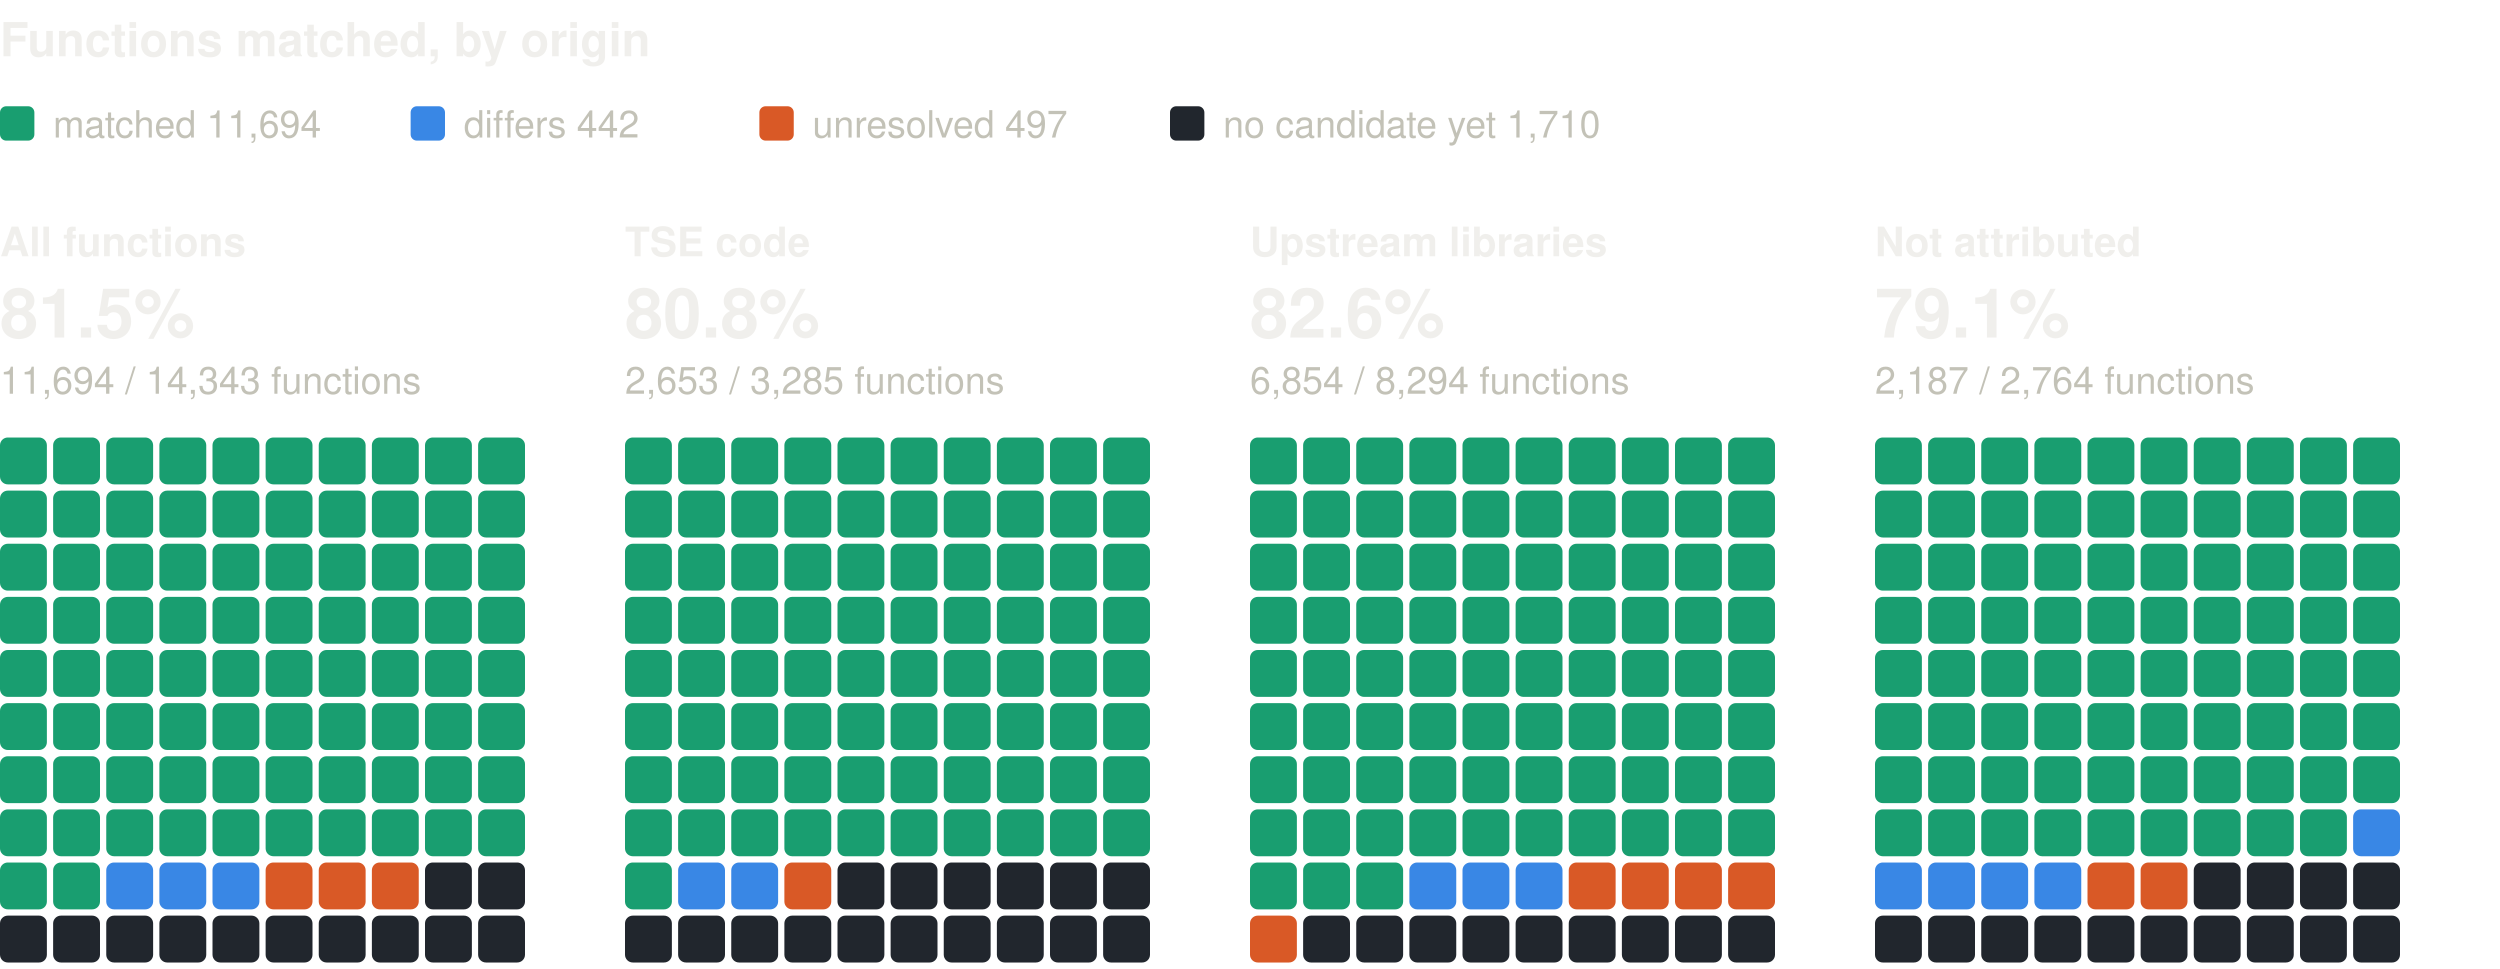
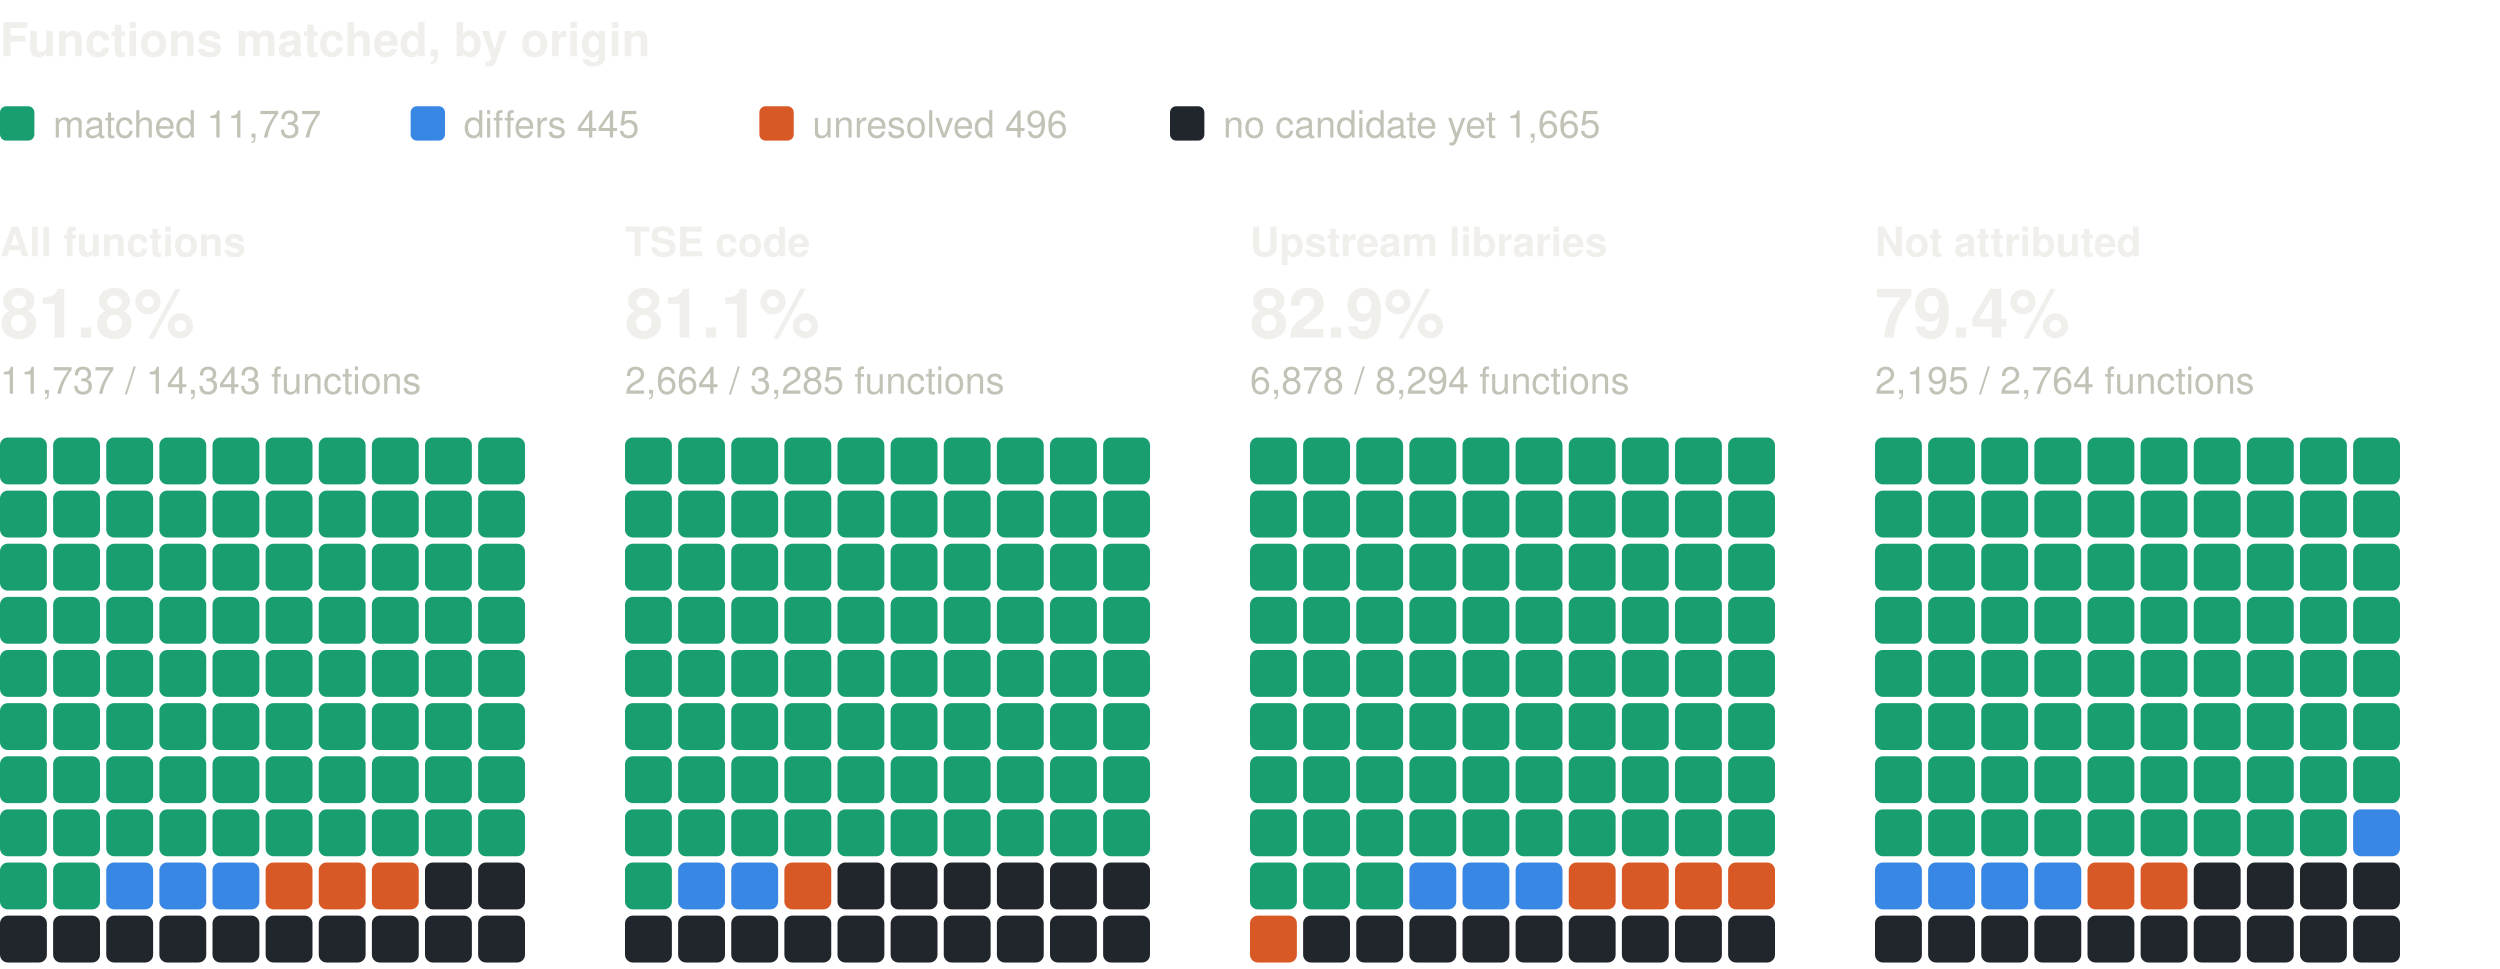
<svg xmlns="http://www.w3.org/2000/svg" width="800" height="310" viewBox="0 0 800 310" role="img" aria-label="Functions matched, by origin: one square per percent, coloured by verdict" font-family="system-ui, -apple-system, 'Segoe UI', Helvetica, Arial, sans-serif">
  <text x="0" y="18" font-size="15" fill="#f0efec" font-weight="600">Functions matched, by origin</text>
  <rect x="0" y="34" width="11" height="11" rx="2" fill="#199e70" />
-   <text x="17" y="44" font-size="12" fill="#c3c2b7">matched 11,694</text>
+   <text x="17" y="44" font-size="12" fill="#c3c2b7">matched 11,737</text>
  <rect x="131.4" y="34" width="11" height="11" rx="2" fill="#3987e5" />
-   <text x="148.4" y="44" font-size="12" fill="#c3c2b7">differs 442</text>
+   <text x="148.4" y="44" font-size="12" fill="#c3c2b7">differs 445</text>
  <rect x="243" y="34" width="11" height="11" rx="2" fill="#d95926" />
-   <text x="260" y="44" font-size="12" fill="#c3c2b7">unresolved 497</text>
+   <text x="260" y="44" font-size="12" fill="#c3c2b7">unresolved 496</text>
  <rect x="374.4" y="34" width="11" height="11" rx="2" fill="#21262d" />
-   <text x="391.4" y="44" font-size="12" fill="#c3c2b7">no candidate yet 1,710</text>
+   <text x="391.4" y="44" font-size="12" fill="#c3c2b7">no candidate yet 1,665</text>
  <text x="0" y="82" font-size="13" fill="#f0efec" font-weight="600">All functions</text>
-   <text x="0" y="108" font-size="22" fill="#f0efec" font-weight="600">81.5%</text>
-   <text x="0" y="126" font-size="12" fill="#c3c2b7">11,694 / 14,343 functions</text>
+   <text x="0" y="108" font-size="22" fill="#f0efec" font-weight="600">81.8%</text>
+   <text x="0" y="126" font-size="12" fill="#c3c2b7">11,737 / 14,343 functions</text>
  <rect x="0" y="140" width="15" height="15" rx="2.5" fill="#199e70" />
  <rect x="17" y="140" width="15" height="15" rx="2.5" fill="#199e70" />
  <rect x="34" y="140" width="15" height="15" rx="2.5" fill="#199e70" />
  <rect x="51" y="140" width="15" height="15" rx="2.5" fill="#199e70" />
  <rect x="68" y="140" width="15" height="15" rx="2.5" fill="#199e70" />
  <rect x="85" y="140" width="15" height="15" rx="2.5" fill="#199e70" />
  <rect x="102" y="140" width="15" height="15" rx="2.5" fill="#199e70" />
  <rect x="119" y="140" width="15" height="15" rx="2.5" fill="#199e70" />
  <rect x="136" y="140" width="15" height="15" rx="2.5" fill="#199e70" />
  <rect x="153" y="140" width="15" height="15" rx="2.5" fill="#199e70" />
  <rect x="0" y="157" width="15" height="15" rx="2.5" fill="#199e70" />
  <rect x="17" y="157" width="15" height="15" rx="2.5" fill="#199e70" />
  <rect x="34" y="157" width="15" height="15" rx="2.5" fill="#199e70" />
  <rect x="51" y="157" width="15" height="15" rx="2.5" fill="#199e70" />
  <rect x="68" y="157" width="15" height="15" rx="2.5" fill="#199e70" />
  <rect x="85" y="157" width="15" height="15" rx="2.5" fill="#199e70" />
  <rect x="102" y="157" width="15" height="15" rx="2.5" fill="#199e70" />
  <rect x="119" y="157" width="15" height="15" rx="2.5" fill="#199e70" />
  <rect x="136" y="157" width="15" height="15" rx="2.5" fill="#199e70" />
  <rect x="153" y="157" width="15" height="15" rx="2.5" fill="#199e70" />
  <rect x="0" y="174" width="15" height="15" rx="2.5" fill="#199e70" />
  <rect x="17" y="174" width="15" height="15" rx="2.5" fill="#199e70" />
  <rect x="34" y="174" width="15" height="15" rx="2.5" fill="#199e70" />
  <rect x="51" y="174" width="15" height="15" rx="2.5" fill="#199e70" />
  <rect x="68" y="174" width="15" height="15" rx="2.5" fill="#199e70" />
  <rect x="85" y="174" width="15" height="15" rx="2.5" fill="#199e70" />
  <rect x="102" y="174" width="15" height="15" rx="2.5" fill="#199e70" />
  <rect x="119" y="174" width="15" height="15" rx="2.5" fill="#199e70" />
  <rect x="136" y="174" width="15" height="15" rx="2.5" fill="#199e70" />
  <rect x="153" y="174" width="15" height="15" rx="2.5" fill="#199e70" />
  <rect x="0" y="191" width="15" height="15" rx="2.5" fill="#199e70" />
  <rect x="17" y="191" width="15" height="15" rx="2.5" fill="#199e70" />
  <rect x="34" y="191" width="15" height="15" rx="2.5" fill="#199e70" />
  <rect x="51" y="191" width="15" height="15" rx="2.5" fill="#199e70" />
  <rect x="68" y="191" width="15" height="15" rx="2.5" fill="#199e70" />
  <rect x="85" y="191" width="15" height="15" rx="2.5" fill="#199e70" />
  <rect x="102" y="191" width="15" height="15" rx="2.5" fill="#199e70" />
  <rect x="119" y="191" width="15" height="15" rx="2.5" fill="#199e70" />
  <rect x="136" y="191" width="15" height="15" rx="2.5" fill="#199e70" />
  <rect x="153" y="191" width="15" height="15" rx="2.5" fill="#199e70" />
  <rect x="0" y="208" width="15" height="15" rx="2.5" fill="#199e70" />
  <rect x="17" y="208" width="15" height="15" rx="2.5" fill="#199e70" />
  <rect x="34" y="208" width="15" height="15" rx="2.5" fill="#199e70" />
  <rect x="51" y="208" width="15" height="15" rx="2.5" fill="#199e70" />
  <rect x="68" y="208" width="15" height="15" rx="2.5" fill="#199e70" />
  <rect x="85" y="208" width="15" height="15" rx="2.5" fill="#199e70" />
  <rect x="102" y="208" width="15" height="15" rx="2.5" fill="#199e70" />
  <rect x="119" y="208" width="15" height="15" rx="2.5" fill="#199e70" />
  <rect x="136" y="208" width="15" height="15" rx="2.5" fill="#199e70" />
  <rect x="153" y="208" width="15" height="15" rx="2.5" fill="#199e70" />
  <rect x="0" y="225" width="15" height="15" rx="2.5" fill="#199e70" />
  <rect x="17" y="225" width="15" height="15" rx="2.5" fill="#199e70" />
  <rect x="34" y="225" width="15" height="15" rx="2.5" fill="#199e70" />
  <rect x="51" y="225" width="15" height="15" rx="2.5" fill="#199e70" />
  <rect x="68" y="225" width="15" height="15" rx="2.5" fill="#199e70" />
  <rect x="85" y="225" width="15" height="15" rx="2.5" fill="#199e70" />
  <rect x="102" y="225" width="15" height="15" rx="2.5" fill="#199e70" />
  <rect x="119" y="225" width="15" height="15" rx="2.5" fill="#199e70" />
  <rect x="136" y="225" width="15" height="15" rx="2.5" fill="#199e70" />
  <rect x="153" y="225" width="15" height="15" rx="2.5" fill="#199e70" />
  <rect x="0" y="242" width="15" height="15" rx="2.5" fill="#199e70" />
  <rect x="17" y="242" width="15" height="15" rx="2.5" fill="#199e70" />
  <rect x="34" y="242" width="15" height="15" rx="2.5" fill="#199e70" />
  <rect x="51" y="242" width="15" height="15" rx="2.5" fill="#199e70" />
  <rect x="68" y="242" width="15" height="15" rx="2.5" fill="#199e70" />
  <rect x="85" y="242" width="15" height="15" rx="2.5" fill="#199e70" />
  <rect x="102" y="242" width="15" height="15" rx="2.5" fill="#199e70" />
  <rect x="119" y="242" width="15" height="15" rx="2.5" fill="#199e70" />
  <rect x="136" y="242" width="15" height="15" rx="2.5" fill="#199e70" />
  <rect x="153" y="242" width="15" height="15" rx="2.5" fill="#199e70" />
  <rect x="0" y="259" width="15" height="15" rx="2.5" fill="#199e70" />
  <rect x="17" y="259" width="15" height="15" rx="2.5" fill="#199e70" />
  <rect x="34" y="259" width="15" height="15" rx="2.5" fill="#199e70" />
  <rect x="51" y="259" width="15" height="15" rx="2.5" fill="#199e70" />
  <rect x="68" y="259" width="15" height="15" rx="2.5" fill="#199e70" />
  <rect x="85" y="259" width="15" height="15" rx="2.5" fill="#199e70" />
  <rect x="102" y="259" width="15" height="15" rx="2.5" fill="#199e70" />
  <rect x="119" y="259" width="15" height="15" rx="2.5" fill="#199e70" />
  <rect x="136" y="259" width="15" height="15" rx="2.5" fill="#199e70" />
  <rect x="153" y="259" width="15" height="15" rx="2.5" fill="#199e70" />
  <rect x="0" y="276" width="15" height="15" rx="2.5" fill="#199e70" />
  <rect x="17" y="276" width="15" height="15" rx="2.5" fill="#199e70" />
  <rect x="34" y="276" width="15" height="15" rx="2.5" fill="#3987e5" />
  <rect x="51" y="276" width="15" height="15" rx="2.5" fill="#3987e5" />
  <rect x="68" y="276" width="15" height="15" rx="2.5" fill="#3987e5" />
  <rect x="85" y="276" width="15" height="15" rx="2.5" fill="#d95926" />
  <rect x="102" y="276" width="15" height="15" rx="2.5" fill="#d95926" />
  <rect x="119" y="276" width="15" height="15" rx="2.5" fill="#d95926" />
  <rect x="136" y="276" width="15" height="15" rx="2.5" fill="#21262d" />
  <rect x="153" y="276" width="15" height="15" rx="2.5" fill="#21262d" />
  <rect x="0" y="293" width="15" height="15" rx="2.5" fill="#21262d" />
  <rect x="17" y="293" width="15" height="15" rx="2.5" fill="#21262d" />
  <rect x="34" y="293" width="15" height="15" rx="2.5" fill="#21262d" />
  <rect x="51" y="293" width="15" height="15" rx="2.5" fill="#21262d" />
  <rect x="68" y="293" width="15" height="15" rx="2.5" fill="#21262d" />
  <rect x="85" y="293" width="15" height="15" rx="2.5" fill="#21262d" />
  <rect x="102" y="293" width="15" height="15" rx="2.5" fill="#21262d" />
  <rect x="119" y="293" width="15" height="15" rx="2.5" fill="#21262d" />
  <rect x="136" y="293" width="15" height="15" rx="2.5" fill="#21262d" />
  <rect x="153" y="293" width="15" height="15" rx="2.5" fill="#21262d" />
  <text x="200" y="82" font-size="13" fill="#f0efec" font-weight="600">TSE code</text>
-   <text x="200" y="108" font-size="22" fill="#f0efec" font-weight="600">80.8%</text>
-   <text x="200" y="126" font-size="12" fill="#c3c2b7">2,653 / 3,285 functions</text>
+   <text x="200" y="108" font-size="22" fill="#f0efec" font-weight="600">81.1%</text>
+   <text x="200" y="126" font-size="12" fill="#c3c2b7">2,664 / 3,285 functions</text>
  <rect x="200" y="140" width="15" height="15" rx="2.5" fill="#199e70" />
  <rect x="217" y="140" width="15" height="15" rx="2.5" fill="#199e70" />
  <rect x="234" y="140" width="15" height="15" rx="2.5" fill="#199e70" />
  <rect x="251" y="140" width="15" height="15" rx="2.5" fill="#199e70" />
  <rect x="268" y="140" width="15" height="15" rx="2.5" fill="#199e70" />
  <rect x="285" y="140" width="15" height="15" rx="2.5" fill="#199e70" />
  <rect x="302" y="140" width="15" height="15" rx="2.5" fill="#199e70" />
  <rect x="319" y="140" width="15" height="15" rx="2.5" fill="#199e70" />
  <rect x="336" y="140" width="15" height="15" rx="2.5" fill="#199e70" />
  <rect x="353" y="140" width="15" height="15" rx="2.5" fill="#199e70" />
  <rect x="200" y="157" width="15" height="15" rx="2.5" fill="#199e70" />
  <rect x="217" y="157" width="15" height="15" rx="2.5" fill="#199e70" />
  <rect x="234" y="157" width="15" height="15" rx="2.5" fill="#199e70" />
  <rect x="251" y="157" width="15" height="15" rx="2.5" fill="#199e70" />
  <rect x="268" y="157" width="15" height="15" rx="2.5" fill="#199e70" />
  <rect x="285" y="157" width="15" height="15" rx="2.5" fill="#199e70" />
  <rect x="302" y="157" width="15" height="15" rx="2.5" fill="#199e70" />
  <rect x="319" y="157" width="15" height="15" rx="2.5" fill="#199e70" />
  <rect x="336" y="157" width="15" height="15" rx="2.5" fill="#199e70" />
  <rect x="353" y="157" width="15" height="15" rx="2.5" fill="#199e70" />
  <rect x="200" y="174" width="15" height="15" rx="2.5" fill="#199e70" />
  <rect x="217" y="174" width="15" height="15" rx="2.5" fill="#199e70" />
  <rect x="234" y="174" width="15" height="15" rx="2.5" fill="#199e70" />
  <rect x="251" y="174" width="15" height="15" rx="2.5" fill="#199e70" />
  <rect x="268" y="174" width="15" height="15" rx="2.5" fill="#199e70" />
  <rect x="285" y="174" width="15" height="15" rx="2.5" fill="#199e70" />
  <rect x="302" y="174" width="15" height="15" rx="2.5" fill="#199e70" />
  <rect x="319" y="174" width="15" height="15" rx="2.5" fill="#199e70" />
  <rect x="336" y="174" width="15" height="15" rx="2.5" fill="#199e70" />
  <rect x="353" y="174" width="15" height="15" rx="2.5" fill="#199e70" />
  <rect x="200" y="191" width="15" height="15" rx="2.5" fill="#199e70" />
  <rect x="217" y="191" width="15" height="15" rx="2.5" fill="#199e70" />
  <rect x="234" y="191" width="15" height="15" rx="2.5" fill="#199e70" />
  <rect x="251" y="191" width="15" height="15" rx="2.5" fill="#199e70" />
  <rect x="268" y="191" width="15" height="15" rx="2.5" fill="#199e70" />
  <rect x="285" y="191" width="15" height="15" rx="2.5" fill="#199e70" />
  <rect x="302" y="191" width="15" height="15" rx="2.5" fill="#199e70" />
  <rect x="319" y="191" width="15" height="15" rx="2.5" fill="#199e70" />
  <rect x="336" y="191" width="15" height="15" rx="2.5" fill="#199e70" />
  <rect x="353" y="191" width="15" height="15" rx="2.5" fill="#199e70" />
  <rect x="200" y="208" width="15" height="15" rx="2.5" fill="#199e70" />
  <rect x="217" y="208" width="15" height="15" rx="2.5" fill="#199e70" />
  <rect x="234" y="208" width="15" height="15" rx="2.5" fill="#199e70" />
  <rect x="251" y="208" width="15" height="15" rx="2.5" fill="#199e70" />
  <rect x="268" y="208" width="15" height="15" rx="2.5" fill="#199e70" />
  <rect x="285" y="208" width="15" height="15" rx="2.5" fill="#199e70" />
  <rect x="302" y="208" width="15" height="15" rx="2.5" fill="#199e70" />
  <rect x="319" y="208" width="15" height="15" rx="2.5" fill="#199e70" />
  <rect x="336" y="208" width="15" height="15" rx="2.5" fill="#199e70" />
  <rect x="353" y="208" width="15" height="15" rx="2.5" fill="#199e70" />
  <rect x="200" y="225" width="15" height="15" rx="2.5" fill="#199e70" />
  <rect x="217" y="225" width="15" height="15" rx="2.5" fill="#199e70" />
  <rect x="234" y="225" width="15" height="15" rx="2.5" fill="#199e70" />
  <rect x="251" y="225" width="15" height="15" rx="2.5" fill="#199e70" />
  <rect x="268" y="225" width="15" height="15" rx="2.5" fill="#199e70" />
  <rect x="285" y="225" width="15" height="15" rx="2.5" fill="#199e70" />
  <rect x="302" y="225" width="15" height="15" rx="2.5" fill="#199e70" />
  <rect x="319" y="225" width="15" height="15" rx="2.5" fill="#199e70" />
  <rect x="336" y="225" width="15" height="15" rx="2.5" fill="#199e70" />
  <rect x="353" y="225" width="15" height="15" rx="2.5" fill="#199e70" />
  <rect x="200" y="242" width="15" height="15" rx="2.5" fill="#199e70" />
  <rect x="217" y="242" width="15" height="15" rx="2.5" fill="#199e70" />
  <rect x="234" y="242" width="15" height="15" rx="2.5" fill="#199e70" />
  <rect x="251" y="242" width="15" height="15" rx="2.5" fill="#199e70" />
  <rect x="268" y="242" width="15" height="15" rx="2.5" fill="#199e70" />
  <rect x="285" y="242" width="15" height="15" rx="2.5" fill="#199e70" />
  <rect x="302" y="242" width="15" height="15" rx="2.5" fill="#199e70" />
  <rect x="319" y="242" width="15" height="15" rx="2.5" fill="#199e70" />
  <rect x="336" y="242" width="15" height="15" rx="2.5" fill="#199e70" />
  <rect x="353" y="242" width="15" height="15" rx="2.5" fill="#199e70" />
  <rect x="200" y="259" width="15" height="15" rx="2.5" fill="#199e70" />
  <rect x="217" y="259" width="15" height="15" rx="2.5" fill="#199e70" />
  <rect x="234" y="259" width="15" height="15" rx="2.5" fill="#199e70" />
  <rect x="251" y="259" width="15" height="15" rx="2.5" fill="#199e70" />
  <rect x="268" y="259" width="15" height="15" rx="2.5" fill="#199e70" />
  <rect x="285" y="259" width="15" height="15" rx="2.5" fill="#199e70" />
  <rect x="302" y="259" width="15" height="15" rx="2.5" fill="#199e70" />
  <rect x="319" y="259" width="15" height="15" rx="2.5" fill="#199e70" />
  <rect x="336" y="259" width="15" height="15" rx="2.5" fill="#199e70" />
  <rect x="353" y="259" width="15" height="15" rx="2.5" fill="#199e70" />
  <rect x="200" y="276" width="15" height="15" rx="2.5" fill="#199e70" />
  <rect x="217" y="276" width="15" height="15" rx="2.5" fill="#3987e5" />
  <rect x="234" y="276" width="15" height="15" rx="2.5" fill="#3987e5" />
  <rect x="251" y="276" width="15" height="15" rx="2.5" fill="#d95926" />
  <rect x="268" y="276" width="15" height="15" rx="2.5" fill="#21262d" />
  <rect x="285" y="276" width="15" height="15" rx="2.5" fill="#21262d" />
  <rect x="302" y="276" width="15" height="15" rx="2.5" fill="#21262d" />
  <rect x="319" y="276" width="15" height="15" rx="2.5" fill="#21262d" />
  <rect x="336" y="276" width="15" height="15" rx="2.5" fill="#21262d" />
  <rect x="353" y="276" width="15" height="15" rx="2.5" fill="#21262d" />
  <rect x="200" y="293" width="15" height="15" rx="2.5" fill="#21262d" />
  <rect x="217" y="293" width="15" height="15" rx="2.5" fill="#21262d" />
  <rect x="234" y="293" width="15" height="15" rx="2.5" fill="#21262d" />
  <rect x="251" y="293" width="15" height="15" rx="2.5" fill="#21262d" />
  <rect x="268" y="293" width="15" height="15" rx="2.5" fill="#21262d" />
  <rect x="285" y="293" width="15" height="15" rx="2.5" fill="#21262d" />
  <rect x="302" y="293" width="15" height="15" rx="2.5" fill="#21262d" />
  <rect x="319" y="293" width="15" height="15" rx="2.5" fill="#21262d" />
  <rect x="336" y="293" width="15" height="15" rx="2.5" fill="#21262d" />
  <rect x="353" y="293" width="15" height="15" rx="2.5" fill="#21262d" />
  <text x="400" y="82" font-size="13" fill="#f0efec" font-weight="600">Upstream libraries</text>
-   <text x="400" y="108" font-size="22" fill="#f0efec" font-weight="600">82.6%</text>
-   <text x="400" y="126" font-size="12" fill="#c3c2b7">6,854 / 8,294 functions</text>
+   <text x="400" y="108" font-size="22" fill="#f0efec" font-weight="600">82.9%</text>
+   <text x="400" y="126" font-size="12" fill="#c3c2b7">6,878 / 8,294 functions</text>
  <rect x="400" y="140" width="15" height="15" rx="2.5" fill="#199e70" />
  <rect x="417" y="140" width="15" height="15" rx="2.5" fill="#199e70" />
  <rect x="434" y="140" width="15" height="15" rx="2.5" fill="#199e70" />
  <rect x="451" y="140" width="15" height="15" rx="2.5" fill="#199e70" />
  <rect x="468" y="140" width="15" height="15" rx="2.5" fill="#199e70" />
  <rect x="485" y="140" width="15" height="15" rx="2.5" fill="#199e70" />
  <rect x="502" y="140" width="15" height="15" rx="2.5" fill="#199e70" />
  <rect x="519" y="140" width="15" height="15" rx="2.5" fill="#199e70" />
  <rect x="536" y="140" width="15" height="15" rx="2.5" fill="#199e70" />
  <rect x="553" y="140" width="15" height="15" rx="2.5" fill="#199e70" />
  <rect x="400" y="157" width="15" height="15" rx="2.5" fill="#199e70" />
  <rect x="417" y="157" width="15" height="15" rx="2.5" fill="#199e70" />
  <rect x="434" y="157" width="15" height="15" rx="2.5" fill="#199e70" />
  <rect x="451" y="157" width="15" height="15" rx="2.5" fill="#199e70" />
  <rect x="468" y="157" width="15" height="15" rx="2.5" fill="#199e70" />
  <rect x="485" y="157" width="15" height="15" rx="2.5" fill="#199e70" />
  <rect x="502" y="157" width="15" height="15" rx="2.5" fill="#199e70" />
  <rect x="519" y="157" width="15" height="15" rx="2.5" fill="#199e70" />
  <rect x="536" y="157" width="15" height="15" rx="2.5" fill="#199e70" />
  <rect x="553" y="157" width="15" height="15" rx="2.5" fill="#199e70" />
  <rect x="400" y="174" width="15" height="15" rx="2.5" fill="#199e70" />
  <rect x="417" y="174" width="15" height="15" rx="2.5" fill="#199e70" />
  <rect x="434" y="174" width="15" height="15" rx="2.5" fill="#199e70" />
  <rect x="451" y="174" width="15" height="15" rx="2.5" fill="#199e70" />
  <rect x="468" y="174" width="15" height="15" rx="2.5" fill="#199e70" />
  <rect x="485" y="174" width="15" height="15" rx="2.5" fill="#199e70" />
  <rect x="502" y="174" width="15" height="15" rx="2.5" fill="#199e70" />
  <rect x="519" y="174" width="15" height="15" rx="2.5" fill="#199e70" />
  <rect x="536" y="174" width="15" height="15" rx="2.5" fill="#199e70" />
  <rect x="553" y="174" width="15" height="15" rx="2.5" fill="#199e70" />
  <rect x="400" y="191" width="15" height="15" rx="2.5" fill="#199e70" />
  <rect x="417" y="191" width="15" height="15" rx="2.5" fill="#199e70" />
  <rect x="434" y="191" width="15" height="15" rx="2.5" fill="#199e70" />
  <rect x="451" y="191" width="15" height="15" rx="2.5" fill="#199e70" />
  <rect x="468" y="191" width="15" height="15" rx="2.5" fill="#199e70" />
  <rect x="485" y="191" width="15" height="15" rx="2.5" fill="#199e70" />
  <rect x="502" y="191" width="15" height="15" rx="2.5" fill="#199e70" />
  <rect x="519" y="191" width="15" height="15" rx="2.5" fill="#199e70" />
  <rect x="536" y="191" width="15" height="15" rx="2.5" fill="#199e70" />
  <rect x="553" y="191" width="15" height="15" rx="2.5" fill="#199e70" />
  <rect x="400" y="208" width="15" height="15" rx="2.5" fill="#199e70" />
  <rect x="417" y="208" width="15" height="15" rx="2.5" fill="#199e70" />
  <rect x="434" y="208" width="15" height="15" rx="2.5" fill="#199e70" />
  <rect x="451" y="208" width="15" height="15" rx="2.5" fill="#199e70" />
  <rect x="468" y="208" width="15" height="15" rx="2.5" fill="#199e70" />
  <rect x="485" y="208" width="15" height="15" rx="2.5" fill="#199e70" />
  <rect x="502" y="208" width="15" height="15" rx="2.5" fill="#199e70" />
  <rect x="519" y="208" width="15" height="15" rx="2.5" fill="#199e70" />
  <rect x="536" y="208" width="15" height="15" rx="2.5" fill="#199e70" />
  <rect x="553" y="208" width="15" height="15" rx="2.5" fill="#199e70" />
  <rect x="400" y="225" width="15" height="15" rx="2.5" fill="#199e70" />
  <rect x="417" y="225" width="15" height="15" rx="2.5" fill="#199e70" />
  <rect x="434" y="225" width="15" height="15" rx="2.5" fill="#199e70" />
  <rect x="451" y="225" width="15" height="15" rx="2.5" fill="#199e70" />
  <rect x="468" y="225" width="15" height="15" rx="2.5" fill="#199e70" />
  <rect x="485" y="225" width="15" height="15" rx="2.5" fill="#199e70" />
  <rect x="502" y="225" width="15" height="15" rx="2.5" fill="#199e70" />
  <rect x="519" y="225" width="15" height="15" rx="2.5" fill="#199e70" />
  <rect x="536" y="225" width="15" height="15" rx="2.5" fill="#199e70" />
  <rect x="553" y="225" width="15" height="15" rx="2.5" fill="#199e70" />
  <rect x="400" y="242" width="15" height="15" rx="2.5" fill="#199e70" />
  <rect x="417" y="242" width="15" height="15" rx="2.5" fill="#199e70" />
  <rect x="434" y="242" width="15" height="15" rx="2.5" fill="#199e70" />
  <rect x="451" y="242" width="15" height="15" rx="2.5" fill="#199e70" />
  <rect x="468" y="242" width="15" height="15" rx="2.5" fill="#199e70" />
  <rect x="485" y="242" width="15" height="15" rx="2.5" fill="#199e70" />
  <rect x="502" y="242" width="15" height="15" rx="2.5" fill="#199e70" />
  <rect x="519" y="242" width="15" height="15" rx="2.5" fill="#199e70" />
  <rect x="536" y="242" width="15" height="15" rx="2.5" fill="#199e70" />
  <rect x="553" y="242" width="15" height="15" rx="2.5" fill="#199e70" />
  <rect x="400" y="259" width="15" height="15" rx="2.5" fill="#199e70" />
  <rect x="417" y="259" width="15" height="15" rx="2.5" fill="#199e70" />
  <rect x="434" y="259" width="15" height="15" rx="2.5" fill="#199e70" />
  <rect x="451" y="259" width="15" height="15" rx="2.5" fill="#199e70" />
  <rect x="468" y="259" width="15" height="15" rx="2.5" fill="#199e70" />
  <rect x="485" y="259" width="15" height="15" rx="2.5" fill="#199e70" />
  <rect x="502" y="259" width="15" height="15" rx="2.5" fill="#199e70" />
  <rect x="519" y="259" width="15" height="15" rx="2.5" fill="#199e70" />
  <rect x="536" y="259" width="15" height="15" rx="2.5" fill="#199e70" />
  <rect x="553" y="259" width="15" height="15" rx="2.5" fill="#199e70" />
  <rect x="400" y="276" width="15" height="15" rx="2.5" fill="#199e70" />
  <rect x="417" y="276" width="15" height="15" rx="2.5" fill="#199e70" />
  <rect x="434" y="276" width="15" height="15" rx="2.5" fill="#199e70" />
  <rect x="451" y="276" width="15" height="15" rx="2.5" fill="#3987e5" />
  <rect x="468" y="276" width="15" height="15" rx="2.5" fill="#3987e5" />
  <rect x="485" y="276" width="15" height="15" rx="2.5" fill="#3987e5" />
  <rect x="502" y="276" width="15" height="15" rx="2.5" fill="#d95926" />
  <rect x="519" y="276" width="15" height="15" rx="2.5" fill="#d95926" />
  <rect x="536" y="276" width="15" height="15" rx="2.5" fill="#d95926" />
  <rect x="553" y="276" width="15" height="15" rx="2.5" fill="#d95926" />
  <rect x="400" y="293" width="15" height="15" rx="2.5" fill="#d95926" />
  <rect x="417" y="293" width="15" height="15" rx="2.5" fill="#21262d" />
  <rect x="434" y="293" width="15" height="15" rx="2.5" fill="#21262d" />
  <rect x="451" y="293" width="15" height="15" rx="2.5" fill="#21262d" />
  <rect x="468" y="293" width="15" height="15" rx="2.5" fill="#21262d" />
  <rect x="485" y="293" width="15" height="15" rx="2.5" fill="#21262d" />
  <rect x="502" y="293" width="15" height="15" rx="2.5" fill="#21262d" />
  <rect x="519" y="293" width="15" height="15" rx="2.5" fill="#21262d" />
  <rect x="536" y="293" width="15" height="15" rx="2.5" fill="#21262d" />
  <rect x="553" y="293" width="15" height="15" rx="2.5" fill="#21262d" />
  <text x="600" y="82" font-size="13" fill="#f0efec" font-weight="600">Not attributed</text>
-   <text x="600" y="108" font-size="22" fill="#f0efec" font-weight="600">79.1%</text>
-   <text x="600" y="126" font-size="12" fill="#c3c2b7">2,187 / 2,764 functions</text>
+   <text x="600" y="108" font-size="22" fill="#f0efec" font-weight="600">79.4%</text>
+   <text x="600" y="126" font-size="12" fill="#c3c2b7">2,195 / 2,764 functions</text>
  <rect x="600" y="140" width="15" height="15" rx="2.5" fill="#199e70" />
  <rect x="617" y="140" width="15" height="15" rx="2.5" fill="#199e70" />
  <rect x="634" y="140" width="15" height="15" rx="2.5" fill="#199e70" />
  <rect x="651" y="140" width="15" height="15" rx="2.5" fill="#199e70" />
  <rect x="668" y="140" width="15" height="15" rx="2.5" fill="#199e70" />
  <rect x="685" y="140" width="15" height="15" rx="2.5" fill="#199e70" />
  <rect x="702" y="140" width="15" height="15" rx="2.5" fill="#199e70" />
  <rect x="719" y="140" width="15" height="15" rx="2.5" fill="#199e70" />
  <rect x="736" y="140" width="15" height="15" rx="2.5" fill="#199e70" />
  <rect x="753" y="140" width="15" height="15" rx="2.5" fill="#199e70" />
  <rect x="600" y="157" width="15" height="15" rx="2.5" fill="#199e70" />
  <rect x="617" y="157" width="15" height="15" rx="2.5" fill="#199e70" />
  <rect x="634" y="157" width="15" height="15" rx="2.5" fill="#199e70" />
  <rect x="651" y="157" width="15" height="15" rx="2.5" fill="#199e70" />
  <rect x="668" y="157" width="15" height="15" rx="2.5" fill="#199e70" />
  <rect x="685" y="157" width="15" height="15" rx="2.5" fill="#199e70" />
  <rect x="702" y="157" width="15" height="15" rx="2.5" fill="#199e70" />
  <rect x="719" y="157" width="15" height="15" rx="2.5" fill="#199e70" />
  <rect x="736" y="157" width="15" height="15" rx="2.5" fill="#199e70" />
  <rect x="753" y="157" width="15" height="15" rx="2.5" fill="#199e70" />
  <rect x="600" y="174" width="15" height="15" rx="2.5" fill="#199e70" />
  <rect x="617" y="174" width="15" height="15" rx="2.5" fill="#199e70" />
  <rect x="634" y="174" width="15" height="15" rx="2.5" fill="#199e70" />
  <rect x="651" y="174" width="15" height="15" rx="2.5" fill="#199e70" />
  <rect x="668" y="174" width="15" height="15" rx="2.5" fill="#199e70" />
  <rect x="685" y="174" width="15" height="15" rx="2.5" fill="#199e70" />
  <rect x="702" y="174" width="15" height="15" rx="2.5" fill="#199e70" />
  <rect x="719" y="174" width="15" height="15" rx="2.5" fill="#199e70" />
  <rect x="736" y="174" width="15" height="15" rx="2.5" fill="#199e70" />
  <rect x="753" y="174" width="15" height="15" rx="2.5" fill="#199e70" />
  <rect x="600" y="191" width="15" height="15" rx="2.5" fill="#199e70" />
  <rect x="617" y="191" width="15" height="15" rx="2.5" fill="#199e70" />
  <rect x="634" y="191" width="15" height="15" rx="2.5" fill="#199e70" />
  <rect x="651" y="191" width="15" height="15" rx="2.5" fill="#199e70" />
  <rect x="668" y="191" width="15" height="15" rx="2.5" fill="#199e70" />
  <rect x="685" y="191" width="15" height="15" rx="2.5" fill="#199e70" />
  <rect x="702" y="191" width="15" height="15" rx="2.5" fill="#199e70" />
  <rect x="719" y="191" width="15" height="15" rx="2.5" fill="#199e70" />
  <rect x="736" y="191" width="15" height="15" rx="2.5" fill="#199e70" />
  <rect x="753" y="191" width="15" height="15" rx="2.5" fill="#199e70" />
  <rect x="600" y="208" width="15" height="15" rx="2.5" fill="#199e70" />
  <rect x="617" y="208" width="15" height="15" rx="2.5" fill="#199e70" />
  <rect x="634" y="208" width="15" height="15" rx="2.5" fill="#199e70" />
  <rect x="651" y="208" width="15" height="15" rx="2.5" fill="#199e70" />
  <rect x="668" y="208" width="15" height="15" rx="2.5" fill="#199e70" />
  <rect x="685" y="208" width="15" height="15" rx="2.5" fill="#199e70" />
  <rect x="702" y="208" width="15" height="15" rx="2.5" fill="#199e70" />
  <rect x="719" y="208" width="15" height="15" rx="2.5" fill="#199e70" />
  <rect x="736" y="208" width="15" height="15" rx="2.5" fill="#199e70" />
  <rect x="753" y="208" width="15" height="15" rx="2.5" fill="#199e70" />
  <rect x="600" y="225" width="15" height="15" rx="2.5" fill="#199e70" />
  <rect x="617" y="225" width="15" height="15" rx="2.5" fill="#199e70" />
  <rect x="634" y="225" width="15" height="15" rx="2.5" fill="#199e70" />
  <rect x="651" y="225" width="15" height="15" rx="2.5" fill="#199e70" />
  <rect x="668" y="225" width="15" height="15" rx="2.5" fill="#199e70" />
  <rect x="685" y="225" width="15" height="15" rx="2.5" fill="#199e70" />
  <rect x="702" y="225" width="15" height="15" rx="2.5" fill="#199e70" />
  <rect x="719" y="225" width="15" height="15" rx="2.5" fill="#199e70" />
  <rect x="736" y="225" width="15" height="15" rx="2.5" fill="#199e70" />
  <rect x="753" y="225" width="15" height="15" rx="2.5" fill="#199e70" />
  <rect x="600" y="242" width="15" height="15" rx="2.5" fill="#199e70" />
  <rect x="617" y="242" width="15" height="15" rx="2.5" fill="#199e70" />
  <rect x="634" y="242" width="15" height="15" rx="2.5" fill="#199e70" />
  <rect x="651" y="242" width="15" height="15" rx="2.5" fill="#199e70" />
  <rect x="668" y="242" width="15" height="15" rx="2.5" fill="#199e70" />
  <rect x="685" y="242" width="15" height="15" rx="2.5" fill="#199e70" />
  <rect x="702" y="242" width="15" height="15" rx="2.5" fill="#199e70" />
  <rect x="719" y="242" width="15" height="15" rx="2.5" fill="#199e70" />
  <rect x="736" y="242" width="15" height="15" rx="2.5" fill="#199e70" />
  <rect x="753" y="242" width="15" height="15" rx="2.5" fill="#199e70" />
  <rect x="600" y="259" width="15" height="15" rx="2.5" fill="#199e70" />
  <rect x="617" y="259" width="15" height="15" rx="2.5" fill="#199e70" />
  <rect x="634" y="259" width="15" height="15" rx="2.5" fill="#199e70" />
  <rect x="651" y="259" width="15" height="15" rx="2.5" fill="#199e70" />
  <rect x="668" y="259" width="15" height="15" rx="2.5" fill="#199e70" />
  <rect x="685" y="259" width="15" height="15" rx="2.5" fill="#199e70" />
  <rect x="702" y="259" width="15" height="15" rx="2.5" fill="#199e70" />
  <rect x="719" y="259" width="15" height="15" rx="2.5" fill="#199e70" />
  <rect x="736" y="259" width="15" height="15" rx="2.5" fill="#199e70" />
  <rect x="753" y="259" width="15" height="15" rx="2.5" fill="#3987e5" />
  <rect x="600" y="276" width="15" height="15" rx="2.5" fill="#3987e5" />
  <rect x="617" y="276" width="15" height="15" rx="2.5" fill="#3987e5" />
  <rect x="634" y="276" width="15" height="15" rx="2.5" fill="#3987e5" />
  <rect x="651" y="276" width="15" height="15" rx="2.5" fill="#3987e5" />
  <rect x="668" y="276" width="15" height="15" rx="2.5" fill="#d95926" />
  <rect x="685" y="276" width="15" height="15" rx="2.5" fill="#d95926" />
  <rect x="702" y="276" width="15" height="15" rx="2.5" fill="#21262d" />
  <rect x="719" y="276" width="15" height="15" rx="2.5" fill="#21262d" />
  <rect x="736" y="276" width="15" height="15" rx="2.5" fill="#21262d" />
  <rect x="753" y="276" width="15" height="15" rx="2.5" fill="#21262d" />
  <rect x="600" y="293" width="15" height="15" rx="2.5" fill="#21262d" />
  <rect x="617" y="293" width="15" height="15" rx="2.5" fill="#21262d" />
  <rect x="634" y="293" width="15" height="15" rx="2.5" fill="#21262d" />
  <rect x="651" y="293" width="15" height="15" rx="2.5" fill="#21262d" />
  <rect x="668" y="293" width="15" height="15" rx="2.5" fill="#21262d" />
  <rect x="685" y="293" width="15" height="15" rx="2.5" fill="#21262d" />
  <rect x="702" y="293" width="15" height="15" rx="2.5" fill="#21262d" />
  <rect x="719" y="293" width="15" height="15" rx="2.5" fill="#21262d" />
  <rect x="736" y="293" width="15" height="15" rx="2.5" fill="#21262d" />
  <rect x="753" y="293" width="15" height="15" rx="2.5" fill="#21262d" />
</svg>
